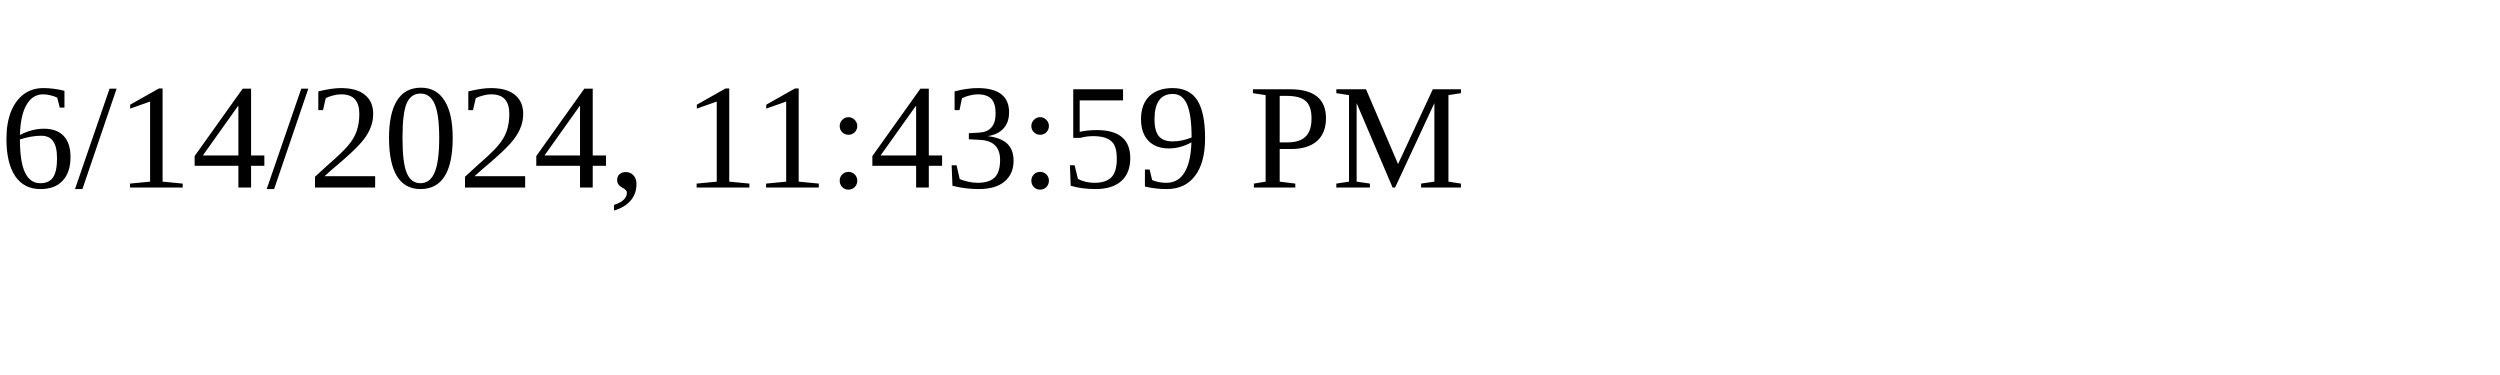
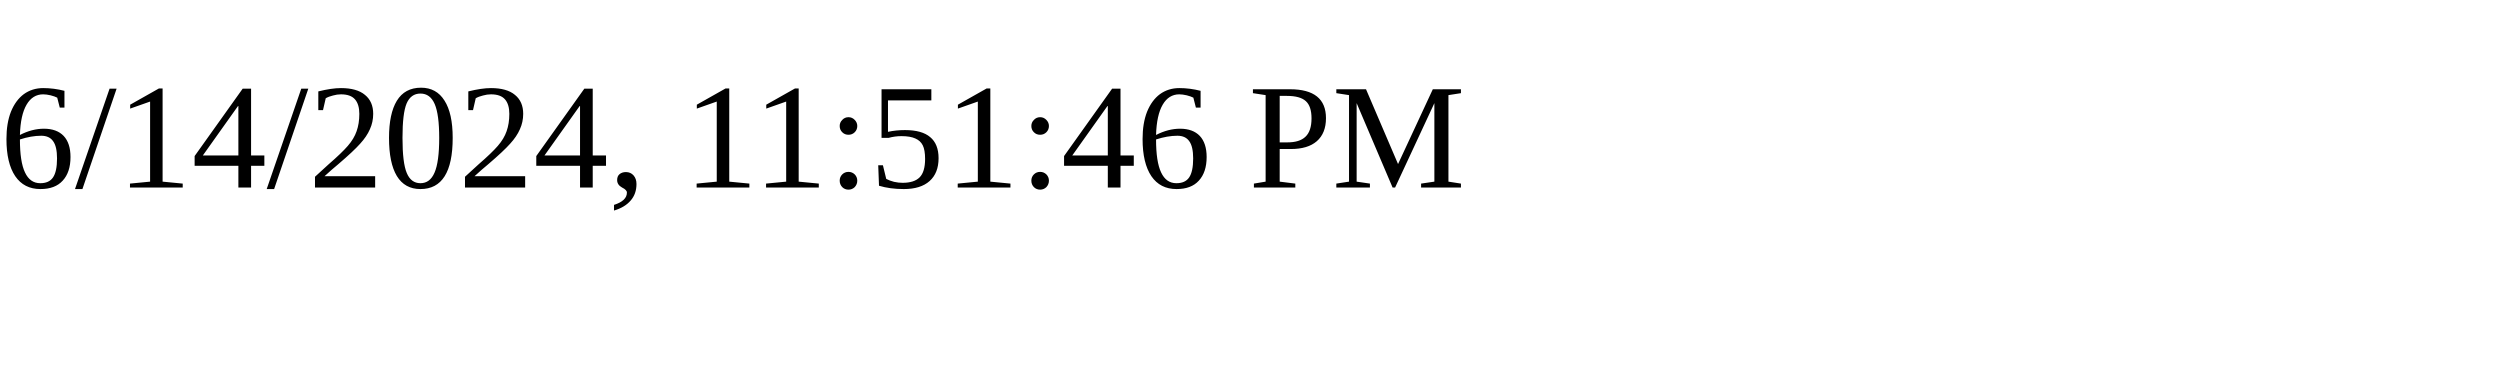
<svg xmlns="http://www.w3.org/2000/svg" height="30" width="200">
-   <text x="0" y="15">6/14/2024, 11:43:59 PM</text>
+   <text x="0" y="15">6/14/2024, 11:51:46 PM</text>
</svg>
